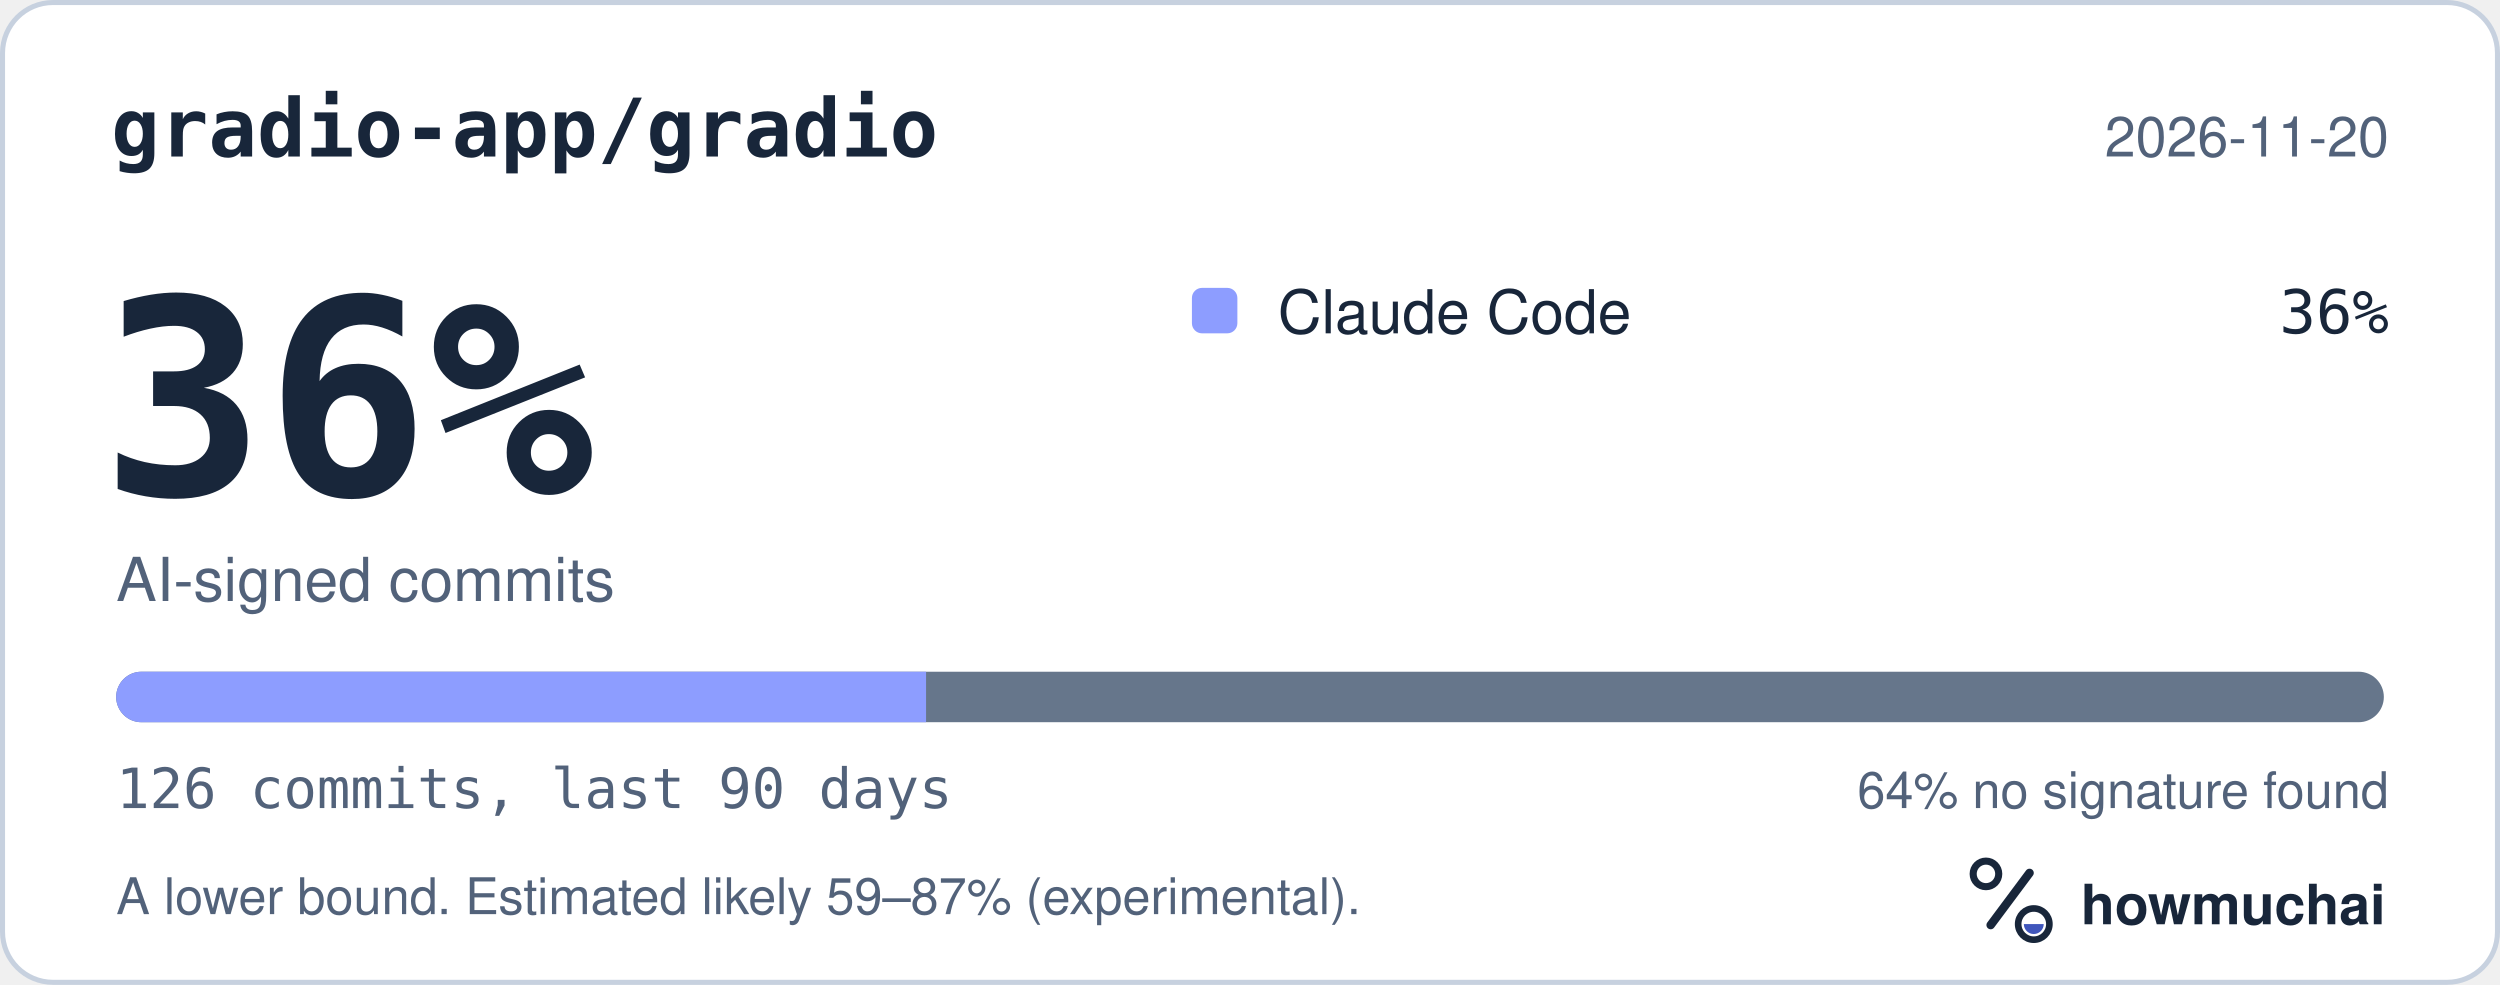
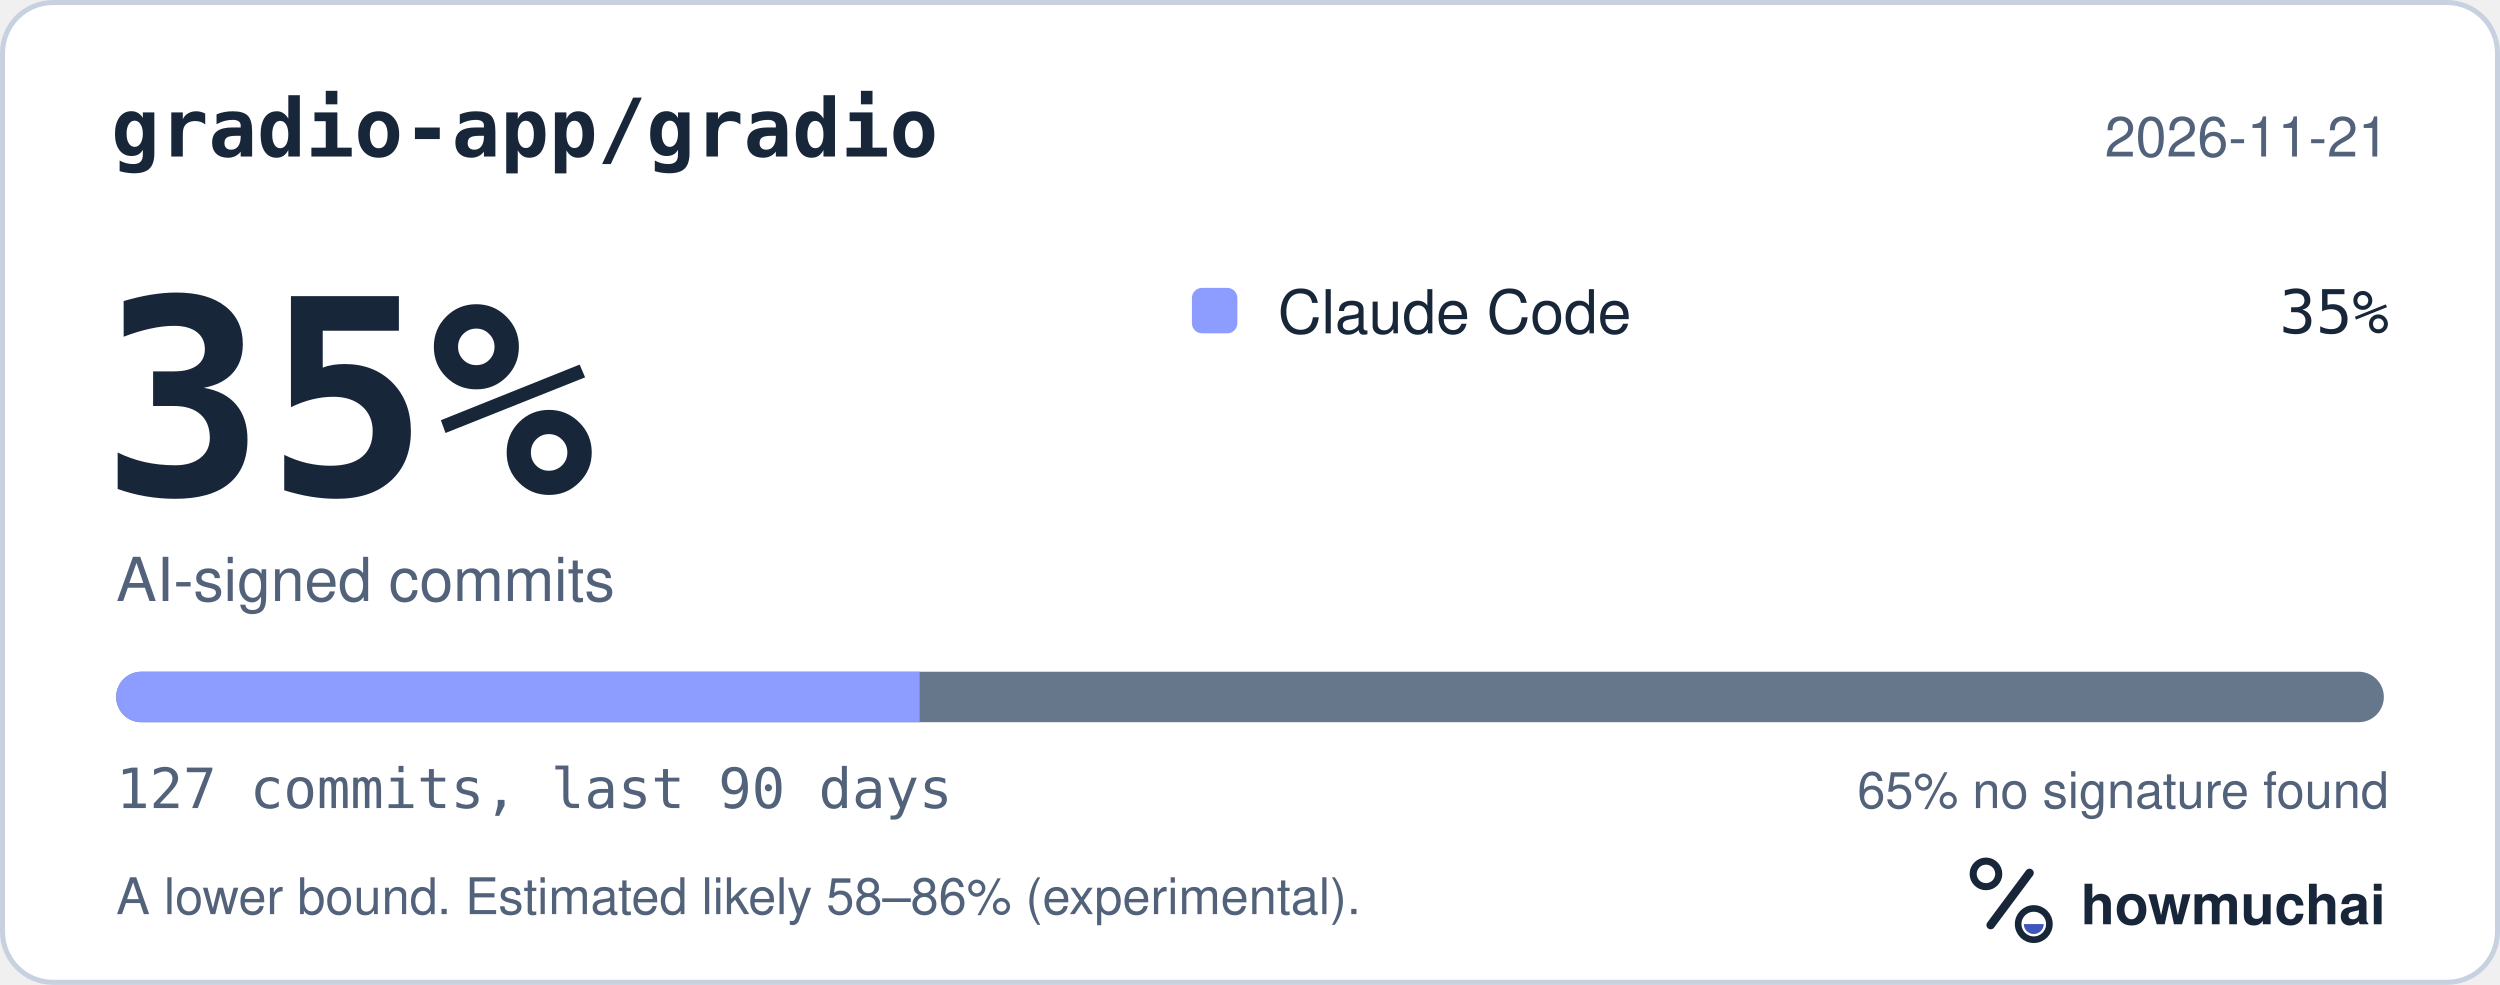
<svg xmlns="http://www.w3.org/2000/svg" width="495" height="195" viewBox="0 0 495 195" role="img" aria-labelledby="hm-t hm-d">
  <rect x="0.5" y="0.5" width="494" height="194" rx="10" fill="#FFFFFF" stroke="#C7D1DF" />
  <text x="22" y="31" fill="#18263A" font-family="ui-monospace, SF Mono, Menlo, Consolas, IBM Plex Mono, monospace" font-size="16" font-weight="600">gradio-app/gradio</text>
-   <text x="473" y="31" fill="#52627A" font-family="-apple-system, BlinkMacSystemFont, Segoe UI, Helvetica, Arial, Fira Sans, sans-serif" font-size="11" text-anchor="end">2026-11-20</text>
-   <text x="20" y="98" fill="#18263A" font-family="ui-monospace, SF Mono, Menlo, Consolas, IBM Plex Mono, monospace" font-size="54" font-weight="700">36%</text>
+   <text x="473" y="31" fill="#52627A" font-family="-apple-system, BlinkMacSystemFont, Segoe UI, Helvetica, Arial, Fira Sans, sans-serif" font-size="11" text-anchor="end">2026-11-21</text>
+   <text x="20" y="98" fill="#18263A" font-family="ui-monospace, SF Mono, Menlo, Consolas, IBM Plex Mono, monospace" font-size="54" font-weight="700">35%</text>
  <text x="23" y="119" fill="#52627A" font-family="-apple-system, BlinkMacSystemFont, Segoe UI, Helvetica, Arial, Fira Sans, sans-serif" font-size="12">AI-signed commits</text>
  <rect x="236" y="57" width="9" height="9" rx="2" fill="#8D9DFF" />
  <text x="253" y="66" fill="#18263A" font-family="-apple-system, BlinkMacSystemFont, Segoe UI, Helvetica, Arial, Fira Sans, sans-serif" font-size="12">Claude Code</text>
-   <text x="473" y="66" fill="#18263A" font-family="ui-monospace, SF Mono, Menlo, Consolas, IBM Plex Mono, monospace" font-size="12" text-anchor="end">36%</text>
+   <text x="473" y="66" fill="#18263A" font-family="ui-monospace, SF Mono, Menlo, Consolas, IBM Plex Mono, monospace" font-size="12" text-anchor="end">35%</text>
  <defs>
    <clipPath id="hm-bar">
      <rect x="23" y="133" width="449" height="10" rx="5" />
    </clipPath>
  </defs>
  <rect x="23" y="133" width="449" height="10" rx="5" fill="#66768B" />
  <g clip-path="url(#hm-bar)">
-     <rect x="23.00" y="133" width="160.36" height="10" fill="#8D9DFF" />
+     <rect x="23.00" y="133" width="159.09" height="10" fill="#8D9DFF" />
  </g>
-   <text x="23" y="160" fill="#52627A" font-family="ui-monospace, SF Mono, Menlo, Consolas, IBM Plex Mono, monospace" font-size="11">126 commits, last 90 days</text>
-   <text x="473" y="160" fill="#52627A" font-family="-apple-system, BlinkMacSystemFont, Segoe UI, Helvetica, Arial, Fira Sans, sans-serif" font-size="10" text-anchor="end">64% no signature found</text>
-   <text x="23" y="181" fill="#52627A" font-family="-apple-system, BlinkMacSystemFont, Segoe UI, Helvetica, Arial, Fira Sans, sans-serif" font-size="10">A lower bound. Estimated likely 59–87% (experimental).</text>
+   <text x="23" y="160" fill="#52627A" font-family="ui-monospace, SF Mono, Menlo, Consolas, IBM Plex Mono, monospace" font-size="11">127 commits, last 90 days</text>
+   <text x="473" y="160" fill="#52627A" font-family="-apple-system, BlinkMacSystemFont, Segoe UI, Helvetica, Arial, Fira Sans, sans-serif" font-size="10" text-anchor="end">65% no signature found</text>
+   <text x="23" y="181" fill="#52627A" font-family="-apple-system, BlinkMacSystemFont, Segoe UI, Helvetica, Arial, Fira Sans, sans-serif" font-size="10">A lower bound. Estimated likely 58–86% (experimental).</text>
  <g transform="translate(386 166) scale(0.046875)">
    <circle cx="154" cy="150" r="54" fill="none" stroke="#18263A" stroke-width="30" />
    <path d="M174 366 338 146" fill="none" stroke="#18263A" stroke-width="36" stroke-linecap="round" />
    <circle cx="356" cy="362" r="66" fill="none" stroke="#18263A" stroke-width="28" />
    <path d="M314 362a42 42 0 0 0 84 0Z" fill="#4056BC" />
  </g>
  <text x="412" y="183" fill="#18263A" font-family="-apple-system, BlinkMacSystemFont, Segoe UI, Helvetica, Arial, Fira Sans, sans-serif" font-size="11" font-weight="650">howmuchai</text>
</svg>
